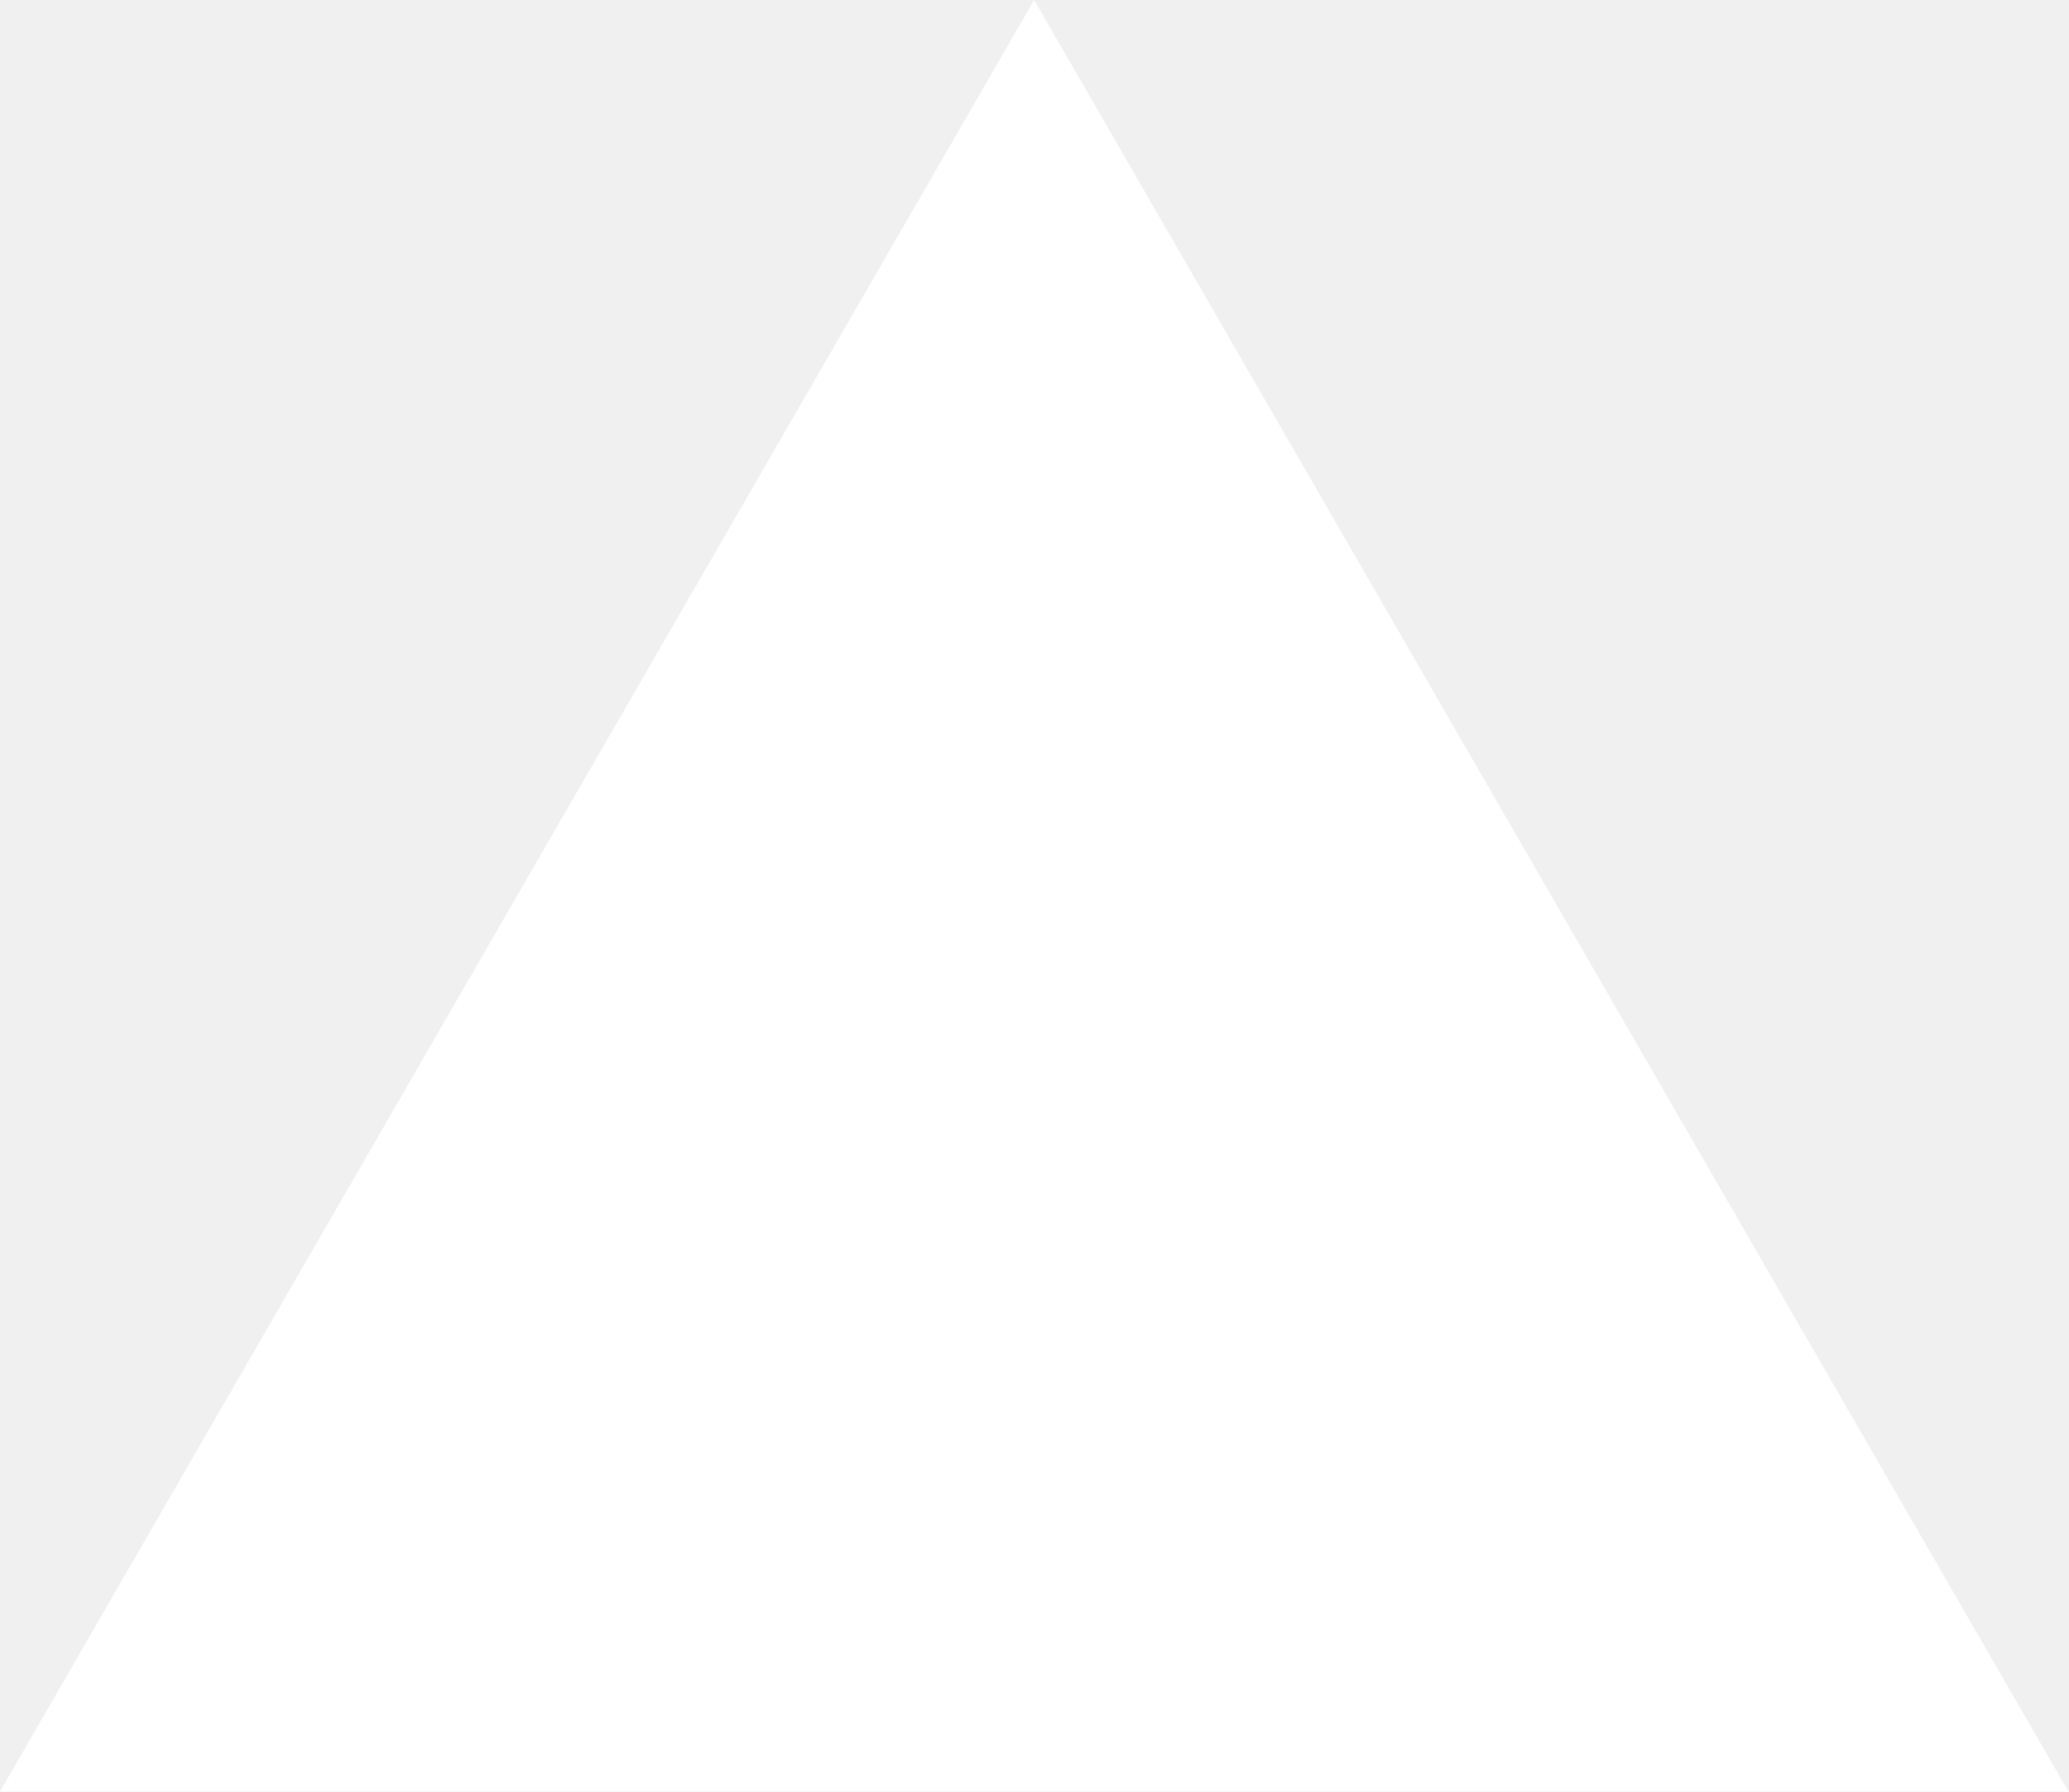
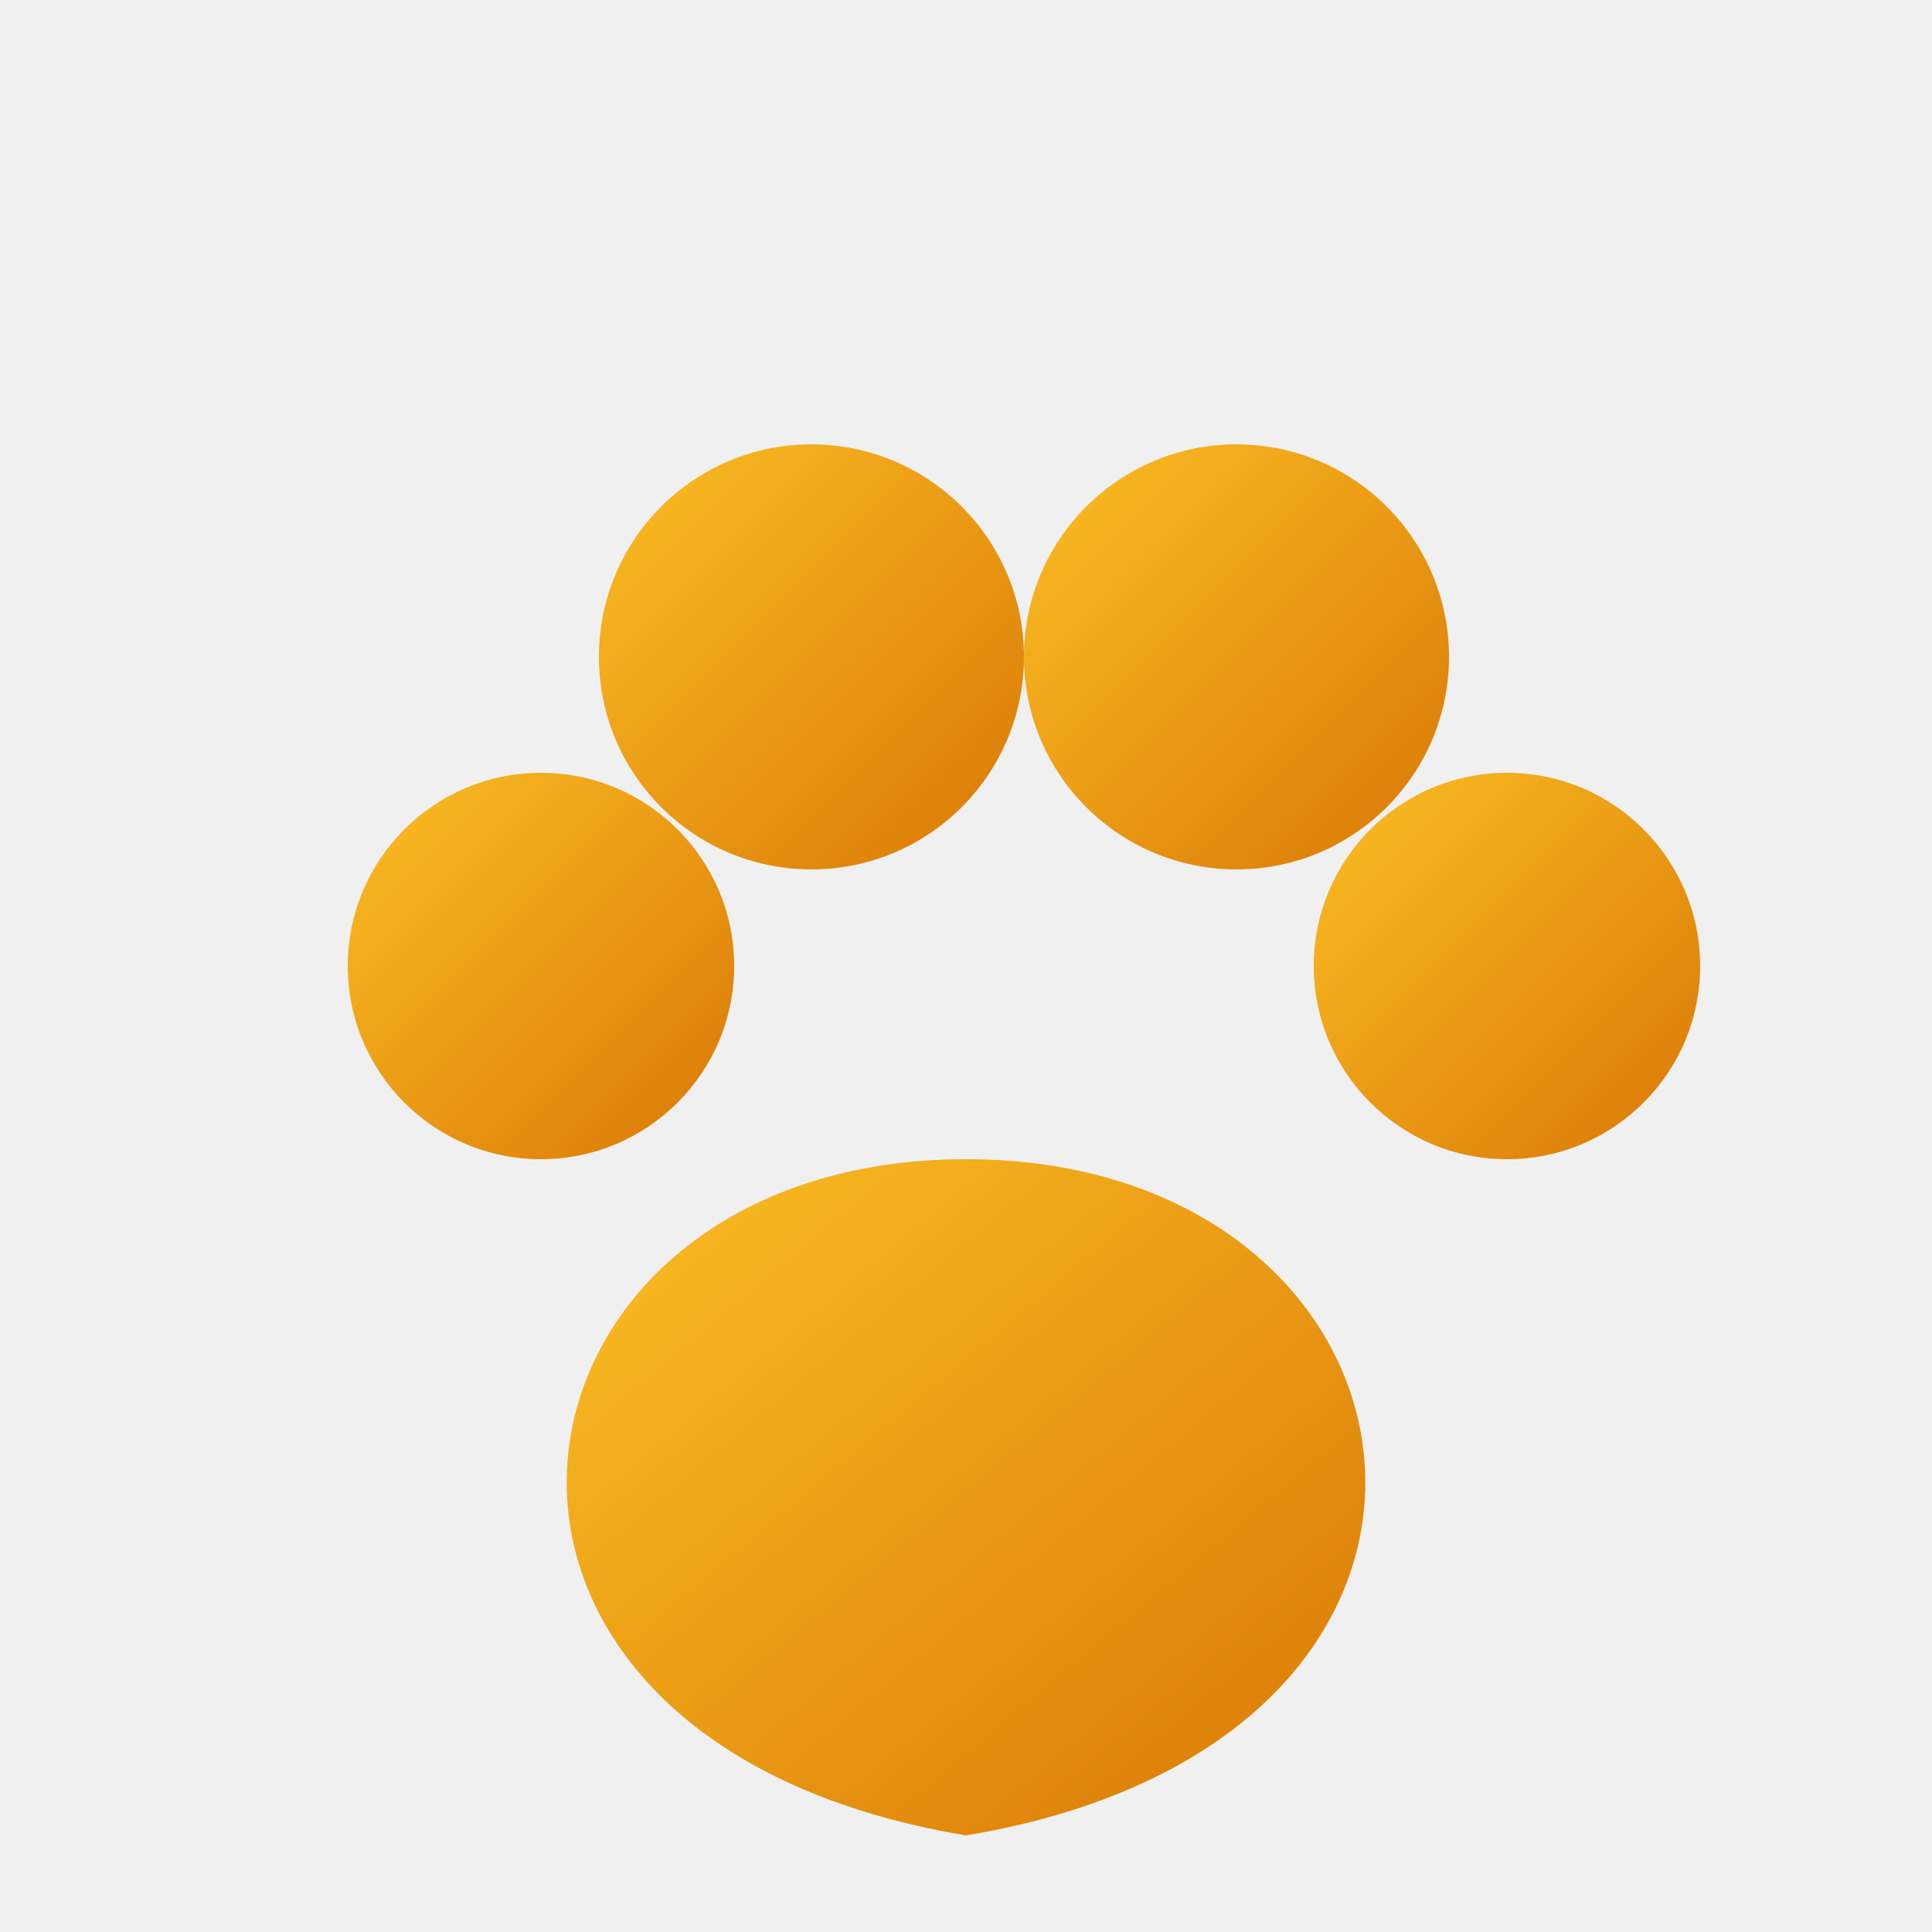
- <svg xmlns="http://www.w3.org/2000/svg" fill="none" viewBox="0 0 1155 1000">
-   <path d="m577.3 0 577.4 1000H0z" fill="#fff" />
+ <svg xmlns="http://www.w3.org/2000/svg" viewBox="0 0 100 100" width="100%" height="100%">
+   <defs>
+     <linearGradient id="favGradient" x1="0%" y1="0%" x2="100%" y2="100%">
+       <stop offset="0%" stop-color="#FBBF24" />
+       <stop offset="100%" stop-color="#D97706" />
+     </linearGradient>
+   </defs>
+   <path d="M 50 60 C 25 60, 20 90, 50 95 C 80 90, 75 60, 50 60 Z" fill="url(#favGradient)" />
+   <circle cx="28" cy="50" r="10" fill="url(#favGradient)" />
+   <circle cx="42" cy="34" r="11" fill="url(#favGradient)" />
+   <circle cx="64" cy="34" r="11" fill="url(#favGradient)" />
+   <circle cx="78" cy="50" r="10" fill="url(#favGradient)" />
</svg>
